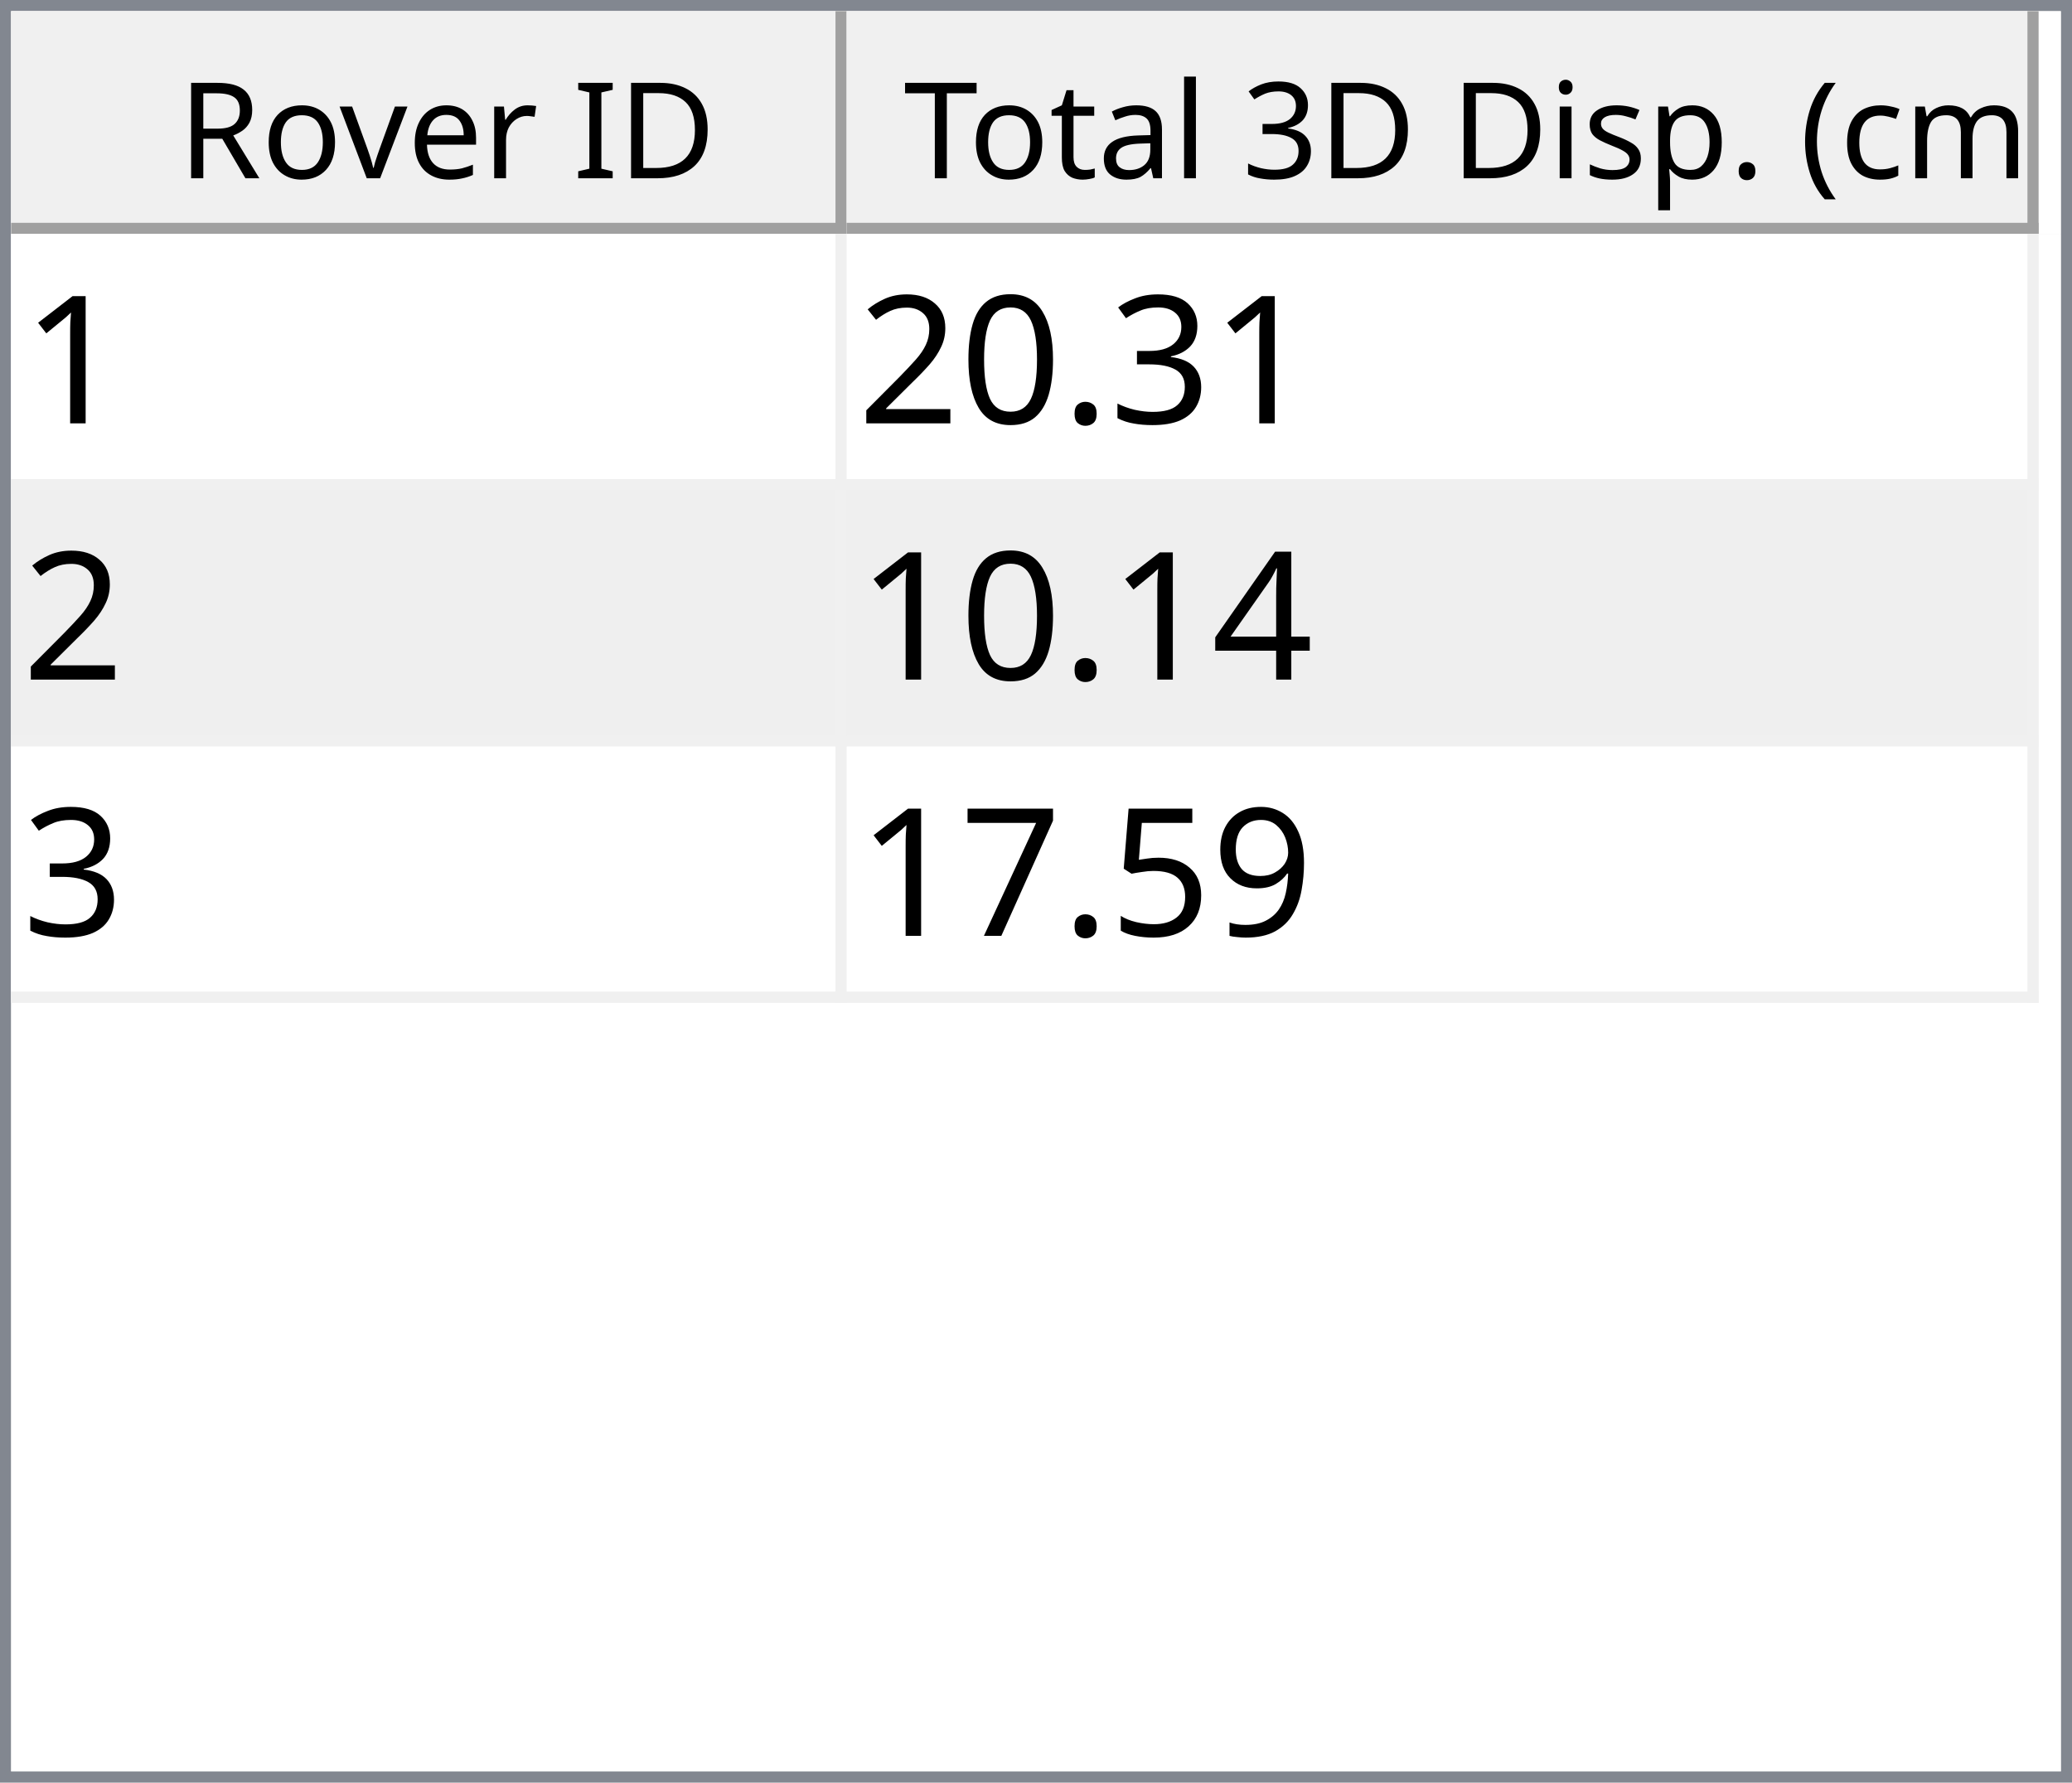
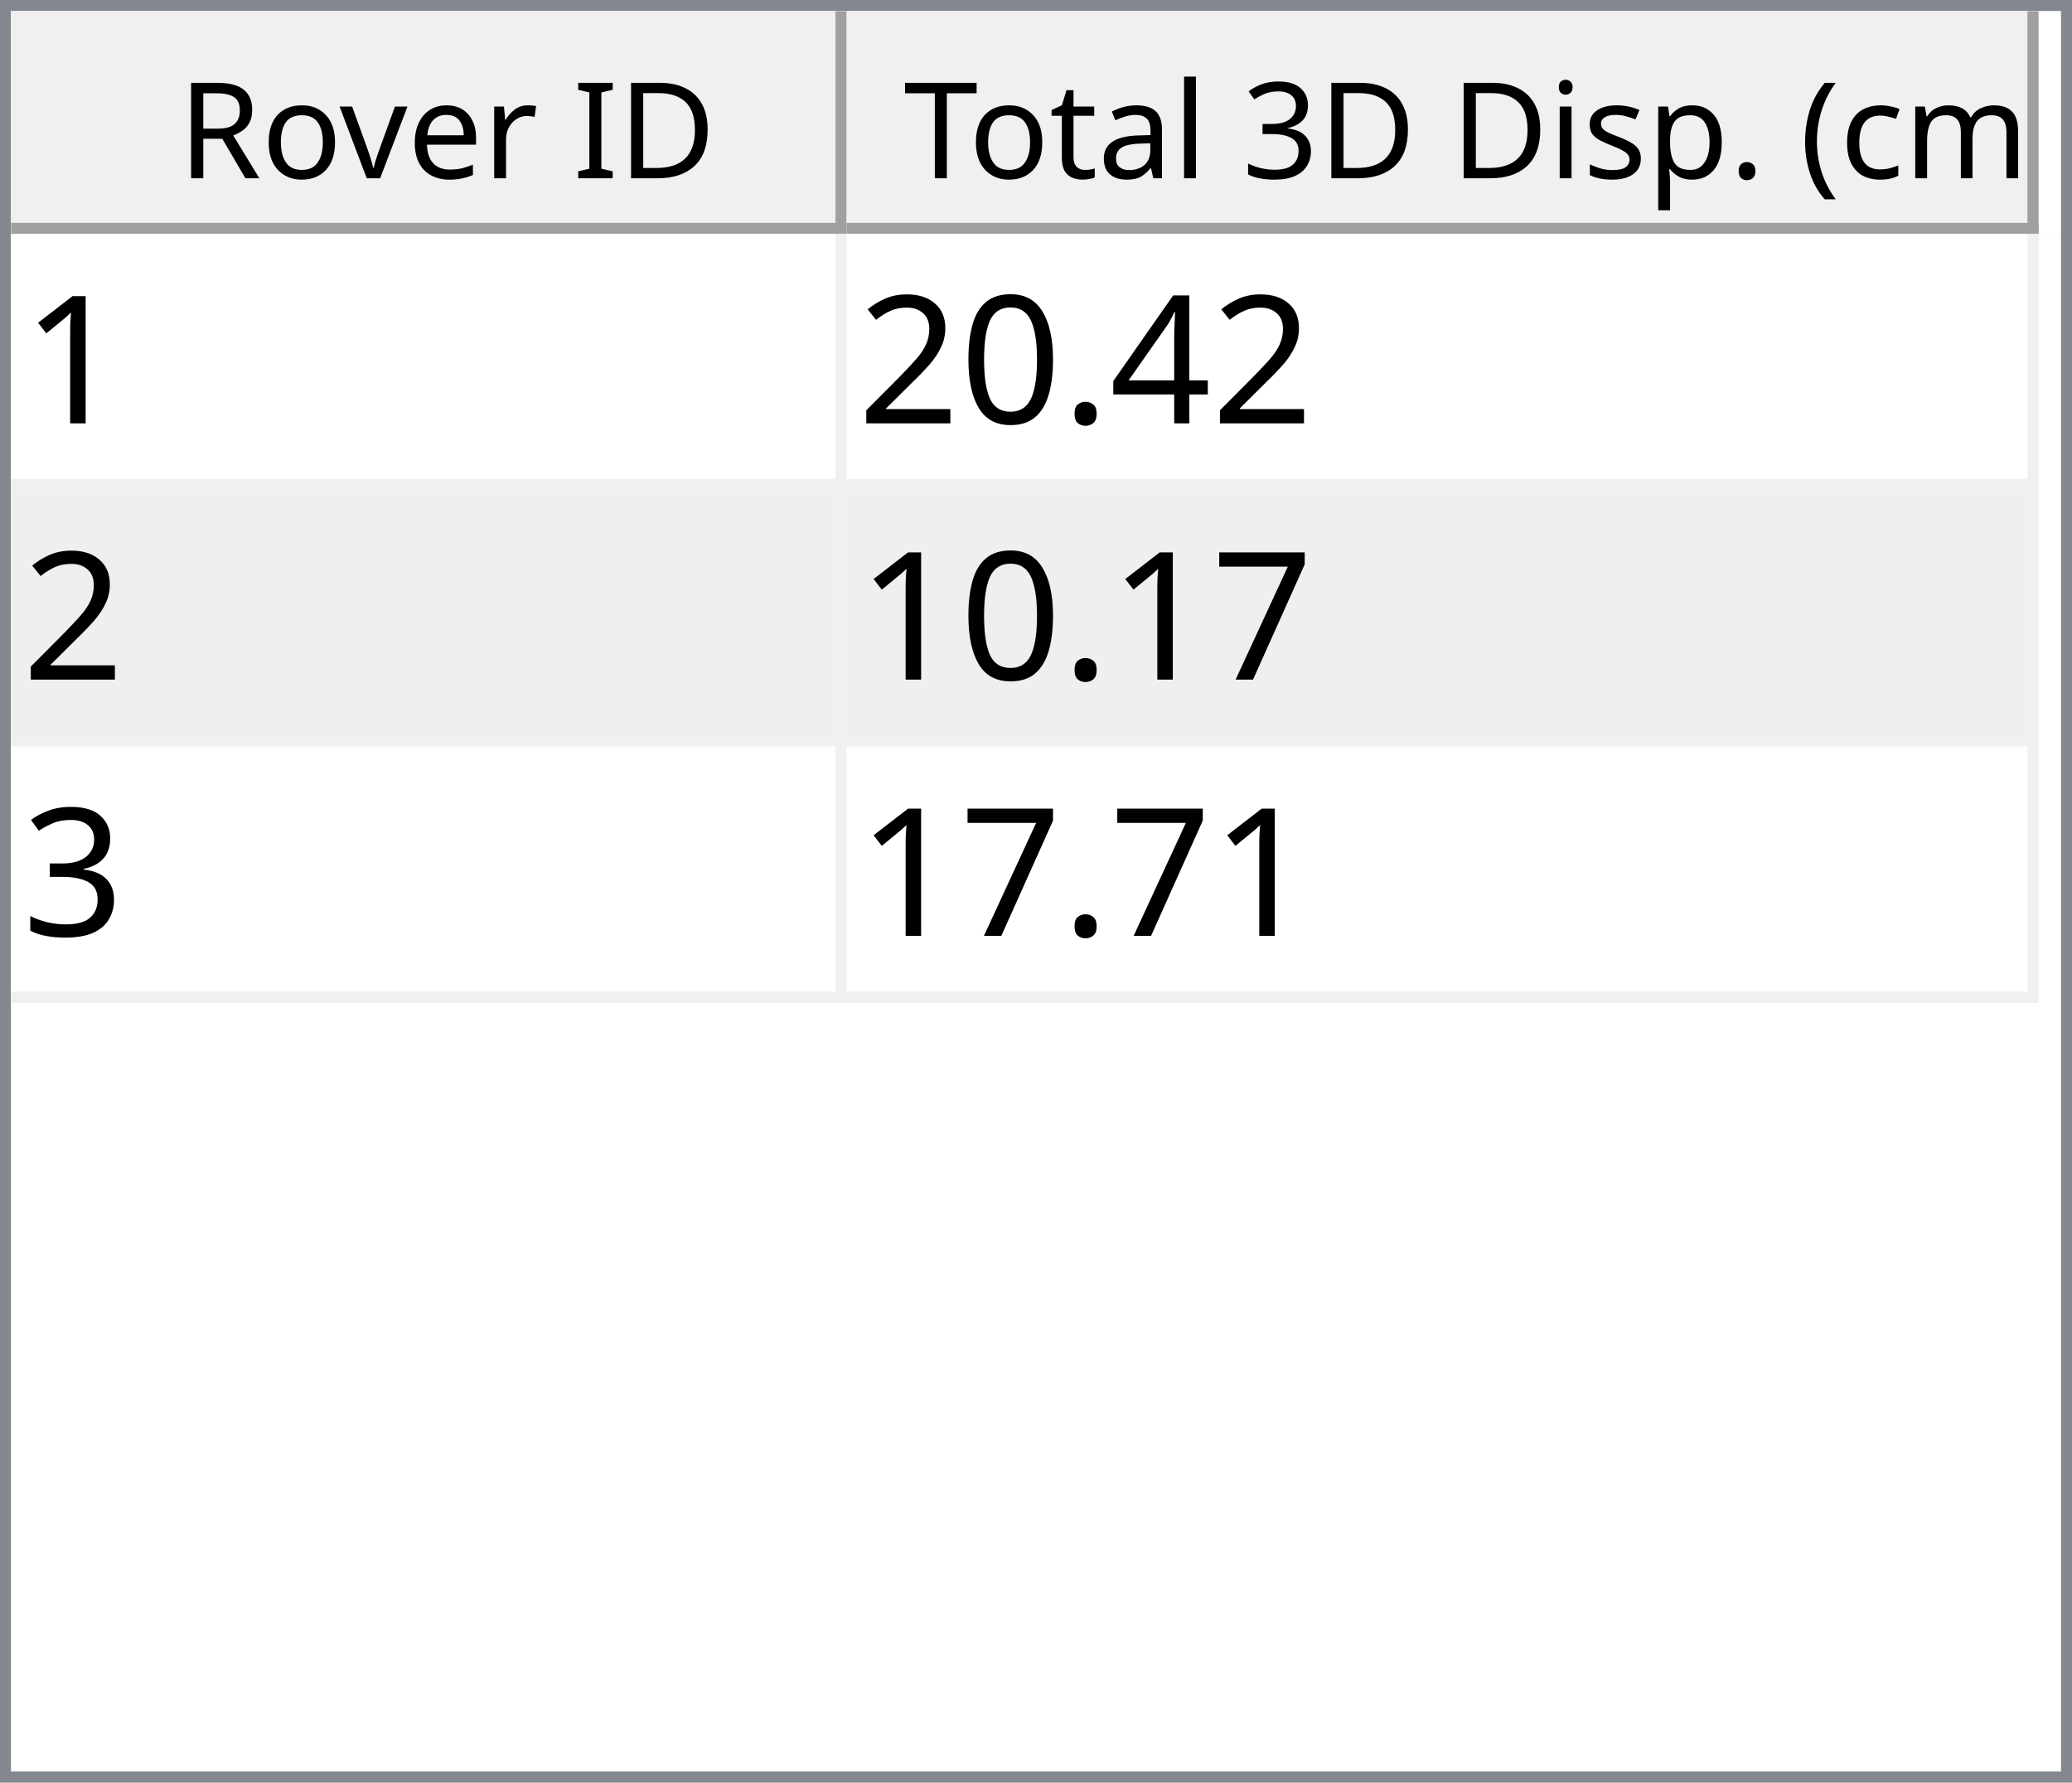
<svg xmlns="http://www.w3.org/2000/svg" style="fill-opacity:1; color-rendering:auto; color-interpolation:auto; text-rendering:auto; stroke:black; stroke-linecap:square; stroke-miterlimit:10; shape-rendering:auto; stroke-opacity:1; fill:black; stroke-dasharray:none; font-weight:normal; stroke-width:1; font-family:'Dialog'; font-style:normal; stroke-linejoin:miter; font-size:12px; stroke-dashoffset:0; image-rendering:auto;" width="186" height="160">
  <defs id="genericDefs" />
  <g>
    <defs id="defs1">
      <clipPath clipPathUnits="userSpaceOnUse" id="clipPath1">
        <path d="M0 0 L186 0 L186 160 L0 160 L0 0 Z" />
      </clipPath>
      <clipPath clipPathUnits="userSpaceOnUse" id="clipPath2">
        <path d="M0 0 L0 160 L186 160 L186 0 Z" />
      </clipPath>
      <clipPath clipPathUnits="userSpaceOnUse" id="clipPath3">
        <path d="M0 0 L0 20 L184 20 L184 0 Z" />
      </clipPath>
      <clipPath clipPathUnits="userSpaceOnUse" id="clipPath4">
        <path d="M0 0 L0 20 L75 20 L75 0 Z" />
      </clipPath>
      <clipPath clipPathUnits="userSpaceOnUse" id="clipPath5">
        <path d="M1 1 L1 19 L74 19 L74 1 Z" />
      </clipPath>
      <clipPath clipPathUnits="userSpaceOnUse" id="clipPath6">
        <path d="M0 0 L0 18 L73 18 L73 0 Z" />
      </clipPath>
      <clipPath clipPathUnits="userSpaceOnUse" id="clipPath7">
        <path d="M-0.5 -0.5 L-0.5 19.5 L74.5 19.5 L74.5 -0.5 Z" />
      </clipPath>
      <clipPath clipPathUnits="userSpaceOnUse" id="clipPath8">
        <path d="M0 0 L0 20 L107 20 L107 0 Z" />
      </clipPath>
      <clipPath clipPathUnits="userSpaceOnUse" id="clipPath9">
        <path d="M1 1 L1 19 L106 19 L106 1 Z" />
      </clipPath>
      <clipPath clipPathUnits="userSpaceOnUse" id="clipPath10">
        <path d="M0 0 L0 18 L105 18 L105 0 Z" />
      </clipPath>
      <clipPath clipPathUnits="userSpaceOnUse" id="clipPath11">
        <path d="M-0.5 -0.5 L-0.5 19.5 L106.5 19.5 L106.5 -0.5 Z" />
      </clipPath>
      <clipPath clipPathUnits="userSpaceOnUse" id="clipPath12">
        <path d="M0 0 L0 138 L184 138 L184 0 Z" />
      </clipPath>
      <clipPath clipPathUnits="userSpaceOnUse" id="clipPath13">
        <path d="M0 0 L0 69 L182 69 L182 0 Z" />
      </clipPath>
      <clipPath clipPathUnits="userSpaceOnUse" id="clipPath14">
        <path d="M-0.5 -0.5 L-0.5 68.5 L181.5 68.5 L181.5 -0.5 Z" />
      </clipPath>
      <clipPath clipPathUnits="userSpaceOnUse" id="clipPath15">
        <path d="M0 0 L0 22 L74 22 L74 0 Z" />
      </clipPath>
      <clipPath clipPathUnits="userSpaceOnUse" id="clipPath16">
        <path d="M0 0 L0 22 L106 22 L106 0 Z" />
      </clipPath>
      <font horiz-adv-x="64.551" id="font1">
        <font-face ascent="107.91" descent="25.098" units-per-em="100" style="font-style:normal; font-family:Segoe UI; font-weight:normal;" />
        <missing-glyph horiz-adv-x="64.551" d="M8.109 0 L8.109 68.266 L56.453 68.266 L56.453 0 L8.109 0 ZM15.328 7.234 L49.219 7.234 L49.219 61.031 L15.328 61.031 L15.328 7.234 Z" />
        <glyph unicode="D" horiz-adv-x="70.117" d="M9.188 0 L9.188 70.016 L28.516 70.016 Q65.531 70.016 65.531 35.891 Q65.531 19.672 55.25 9.836 Q44.969 0 27.734 0 L9.188 0 ZM17.391 62.594 L17.391 7.422 L27.828 7.422 Q41.609 7.422 49.273 14.797 Q56.938 22.172 56.938 35.688 Q56.938 62.594 28.328 62.594 L17.391 62.594 Z" />
        <glyph unicode="I" horiz-adv-x="26.611" d="M17.391 0 L9.188 0 L9.188 70.016 L17.391 70.016 L17.391 0 Z" />
        <glyph unicode=" " horiz-adv-x="27.393" d="" />
        <glyph unicode="r" horiz-adv-x="34.766" d="M34.188 41.891 Q32.078 43.5 28.125 43.5 Q23 43.5 19.555 38.672 Q16.109 33.844 16.109 25.484 L16.109 0 L8.109 0 L8.109 50 L16.109 50 L16.109 39.703 L16.312 39.703 Q18.016 44.969 21.531 47.922 Q25.047 50.875 29.391 50.875 Q32.516 50.875 34.188 50.203 L34.188 41.891 Z" />
        <glyph unicode="e" horiz-adv-x="52.295" d="M48.297 23 L12.984 23 Q13.188 14.656 17.484 10.109 Q21.781 5.562 29.297 5.562 Q37.75 5.562 44.828 11.141 L44.828 3.609 Q38.234 -1.172 27.391 -1.172 Q16.797 -1.172 10.742 5.641 Q4.688 12.453 4.688 24.812 Q4.688 36.469 11.305 43.82 Q17.922 51.172 27.734 51.172 Q37.547 51.172 42.922 44.828 Q48.297 38.484 48.297 27.203 L48.297 23 ZM40.094 29.781 Q40.047 36.719 36.75 40.578 Q33.453 44.438 27.594 44.438 Q21.922 44.438 17.969 40.383 Q14.016 36.328 13.094 29.781 L40.094 29.781 Z" />
        <glyph unicode="v" horiz-adv-x="47.9" d="M47.406 50 L27.484 0 L19.625 0 L0.688 50 L9.469 50 L22.172 13.672 Q23.578 9.672 23.922 6.688 L24.125 6.688 Q24.609 10.453 25.688 13.484 L38.969 50 L47.406 50 Z" />
        <glyph unicode="o" horiz-adv-x="58.594" d="M29 -1.172 Q17.922 -1.172 11.305 5.836 Q4.688 12.844 4.688 24.422 Q4.688 37.016 11.57 44.094 Q18.453 51.172 30.172 51.172 Q41.359 51.172 47.633 44.289 Q53.906 37.406 53.906 25.203 Q53.906 13.234 47.141 6.031 Q40.375 -1.172 29 -1.172 ZM29.594 44.438 Q21.875 44.438 17.383 39.188 Q12.891 33.938 12.891 24.703 Q12.891 15.828 17.43 10.695 Q21.969 5.562 29.594 5.562 Q37.359 5.562 41.531 10.594 Q45.703 15.625 45.703 24.906 Q45.703 34.281 41.531 39.359 Q37.359 44.438 29.594 44.438 Z" />
        <glyph unicode="R" horiz-adv-x="59.814" d="M59.375 0 L49.609 0 L37.891 19.625 Q36.281 22.359 34.766 24.289 Q33.25 26.219 31.664 27.438 Q30.078 28.656 28.25 29.219 Q26.422 29.781 24.125 29.781 L17.391 29.781 L17.391 0 L9.188 0 L9.188 70.016 L30.078 70.016 Q34.672 70.016 38.555 68.867 Q42.438 67.719 45.289 65.375 Q48.141 63.031 49.758 59.547 Q51.375 56.062 51.375 51.375 Q51.375 47.703 50.273 44.656 Q49.172 41.609 47.148 39.211 Q45.125 36.812 42.266 35.133 Q39.406 33.453 35.844 32.516 L35.844 32.328 Q37.594 31.547 38.891 30.547 Q40.188 29.547 41.359 28.18 Q42.531 26.812 43.68 25.078 Q44.828 23.344 46.234 21.047 L59.375 0 ZM17.391 62.594 L17.391 37.203 L28.516 37.203 Q31.594 37.203 34.203 38.133 Q36.812 39.062 38.719 40.797 Q40.625 42.531 41.703 45.047 Q42.781 47.562 42.781 50.688 Q42.781 56.297 39.141 59.445 Q35.5 62.594 28.609 62.594 L17.391 62.594 Z" />
        <glyph unicode=")" horiz-adv-x="30.176" d="M8.297 -15.922 L1.172 -15.922 Q16.406 2.344 16.406 26.812 Q16.406 51.469 1.078 70.016 L8.297 70.016 Q23.531 52.156 23.531 26.703 Q23.531 1.375 8.297 -15.922 Z" />
        <glyph unicode="m" horiz-adv-x="86.133" d="M79.109 0 L71.094 0 L71.094 28.719 Q71.094 37.016 68.531 40.727 Q65.969 44.438 59.906 44.438 Q54.781 44.438 51.195 39.75 Q47.609 35.062 47.609 28.516 L47.609 0 L39.594 0 L39.594 29.688 Q39.594 44.438 28.219 44.438 Q22.953 44.438 19.531 40.016 Q16.109 35.594 16.109 28.516 L16.109 0 L8.109 0 L8.109 50 L16.109 50 L16.109 42.094 L16.312 42.094 Q21.625 51.172 31.844 51.172 Q36.969 51.172 40.773 48.312 Q44.578 45.453 46 40.828 Q51.562 51.172 62.594 51.172 Q79.109 51.172 79.109 30.812 L79.109 0 Z" />
        <glyph unicode="c" horiz-adv-x="46.191" d="M42.188 2.297 Q36.422 -1.172 28.516 -1.172 Q17.828 -1.172 11.258 5.789 Q4.688 12.75 4.688 23.828 Q4.688 36.188 11.766 43.68 Q18.844 51.172 30.672 51.172 Q37.25 51.172 42.281 48.734 L42.281 40.531 Q36.719 44.438 30.375 44.438 Q22.703 44.438 17.797 38.945 Q12.891 33.453 12.891 24.516 Q12.891 15.719 17.508 10.641 Q22.125 5.562 29.891 5.562 Q36.422 5.562 42.188 9.906 L42.188 2.297 Z" />
        <glyph unicode="(" horiz-adv-x="30.176" d="M29.109 -15.922 L21.969 -15.922 Q6.844 1.375 6.844 26.703 Q6.844 52.156 21.969 70.016 L29.203 70.016 Q13.875 51.469 13.875 26.812 Q13.875 2.344 29.109 -15.922 Z" />
        <glyph unicode="." horiz-adv-x="21.68" d="M10.891 -1.078 Q8.641 -1.078 7.055 0.539 Q5.469 2.156 5.469 4.391 Q5.469 6.641 7.055 8.273 Q8.641 9.906 10.891 9.906 Q13.188 9.906 14.797 8.273 Q16.406 6.641 16.406 4.391 Q16.406 2.156 14.797 0.539 Q13.188 -1.078 10.891 -1.078 Z" />
        <glyph unicode="p" horiz-adv-x="58.789" d="M16.312 7.234 L16.109 7.234 L16.109 -23 L8.109 -23 L8.109 50 L16.109 50 L16.109 41.219 L16.312 41.219 Q22.219 51.172 33.594 51.172 Q43.266 51.172 48.688 44.461 Q54.109 37.75 54.109 26.469 Q54.109 13.922 48 6.375 Q41.891 -1.172 31.297 -1.172 Q21.578 -1.172 16.312 7.234 ZM16.109 27.391 L16.109 20.406 Q16.109 14.203 20.141 9.883 Q24.172 5.562 30.375 5.562 Q37.641 5.562 41.773 11.133 Q45.906 16.703 45.906 26.609 Q45.906 34.969 42.047 39.703 Q38.188 44.438 31.594 44.438 Q24.609 44.438 20.359 39.578 Q16.109 34.719 16.109 27.391 Z" />
        <glyph unicode="s" horiz-adv-x="42.432" d="M5.078 1.812 L5.078 10.406 Q11.625 5.562 19.484 5.562 Q30.031 5.562 30.031 12.594 Q30.031 14.594 29.125 15.992 Q28.219 17.391 26.68 18.461 Q25.141 19.531 23.07 20.383 Q21 21.234 18.609 22.172 Q15.281 23.484 12.766 24.828 Q10.25 26.172 8.57 27.859 Q6.891 29.547 6.031 31.695 Q5.172 33.844 5.172 36.719 Q5.172 40.234 6.789 42.945 Q8.406 45.656 11.086 47.484 Q13.766 49.312 17.211 50.242 Q20.656 51.172 24.312 51.172 Q30.812 51.172 35.938 48.922 L35.938 40.828 Q30.422 44.438 23.25 44.438 Q21 44.438 19.195 43.922 Q17.391 43.406 16.094 42.477 Q14.797 41.547 14.086 40.258 Q13.375 38.969 13.375 37.406 Q13.375 35.453 14.086 34.133 Q14.797 32.812 16.164 31.789 Q17.531 30.766 19.484 29.938 Q21.438 29.109 23.922 28.125 Q27.25 26.859 29.883 25.516 Q32.516 24.172 34.375 22.484 Q36.234 20.797 37.234 18.602 Q38.234 16.406 38.234 13.375 Q38.234 9.672 36.602 6.938 Q34.969 4.203 32.234 2.398 Q29.5 0.594 25.93 -0.289 Q22.359 -1.172 18.453 -1.172 Q10.75 -1.172 5.078 1.812 Z" />
        <glyph unicode="i" horiz-adv-x="24.219" d="M12.203 62.703 Q10.062 62.703 8.547 64.164 Q7.031 65.625 7.031 67.875 Q7.031 70.125 8.547 71.609 Q10.062 73.094 12.203 73.094 Q14.406 73.094 15.945 71.609 Q17.484 70.125 17.484 67.875 Q17.484 65.719 15.945 64.211 Q14.406 62.703 12.203 62.703 ZM16.109 0 L8.109 0 L8.109 50 L16.109 50 L16.109 0 Z" />
        <glyph unicode="3" horiz-adv-x="53.906" d="M46.531 19.828 Q46.531 15.094 44.75 11.211 Q42.969 7.328 39.719 4.57 Q36.469 1.812 31.93 0.297 Q27.391 -1.219 21.922 -1.219 Q11.922 -1.219 6 2.594 L6 11.188 Q13.094 5.609 22.219 5.609 Q25.875 5.609 28.828 6.539 Q31.781 7.469 33.906 9.227 Q36.031 10.984 37.18 13.477 Q38.328 15.969 38.328 19.094 Q38.328 32.812 18.797 32.812 L12.984 32.812 L12.984 39.594 L18.5 39.594 Q35.797 39.594 35.797 52.484 Q35.797 64.406 22.609 64.406 Q15.188 64.406 8.688 59.422 L8.688 67.188 Q15.375 71.188 24.609 71.188 Q29 71.188 32.57 69.969 Q36.141 68.75 38.68 66.555 Q41.219 64.359 42.609 61.281 Q44 58.203 44 54.5 Q44 40.672 30.031 36.719 L30.031 36.531 Q33.594 36.141 36.625 34.797 Q39.656 33.453 41.852 31.305 Q44.047 29.156 45.289 26.25 Q46.531 23.344 46.531 19.828 Z" />
        <glyph unicode="l" horiz-adv-x="24.219" d="M16.109 0 L8.109 0 L8.109 74.031 L16.109 74.031 L16.109 0 Z" />
        <glyph unicode="a" horiz-adv-x="50.879" d="M43.891 0 L35.891 0 L35.891 7.812 L35.688 7.812 Q30.469 -1.172 20.312 -1.172 Q12.844 -1.172 8.617 2.781 Q4.391 6.734 4.391 13.281 Q4.391 27.297 20.906 29.594 L35.891 31.688 Q35.891 44.438 25.594 44.438 Q16.547 44.438 9.281 38.281 L9.281 46.484 Q16.656 51.172 26.266 51.172 Q43.891 51.172 43.891 32.516 L43.891 0 ZM35.891 25.297 L23.828 23.641 Q18.266 22.859 15.43 20.875 Q12.594 18.891 12.594 13.875 Q12.594 10.203 15.211 7.883 Q17.828 5.562 22.172 5.562 Q28.125 5.562 32.008 9.742 Q35.891 13.922 35.891 20.312 L35.891 25.297 Z" />
        <glyph unicode="t" horiz-adv-x="33.887" d="M31.297 0.484 Q28.469 -1.078 23.828 -1.078 Q10.688 -1.078 10.688 13.578 L10.688 43.172 L2.094 43.172 L2.094 50 L10.688 50 L10.688 62.203 L18.703 64.797 L18.703 50 L31.297 50 L31.297 43.172 L18.703 43.172 L18.703 14.984 Q18.703 9.969 20.414 7.82 Q22.125 5.672 26.078 5.672 Q29.109 5.672 31.297 7.328 L31.297 0.484 Z" />
        <glyph unicode="T" horiz-adv-x="52.393" d="M50.594 62.594 L30.375 62.594 L30.375 0 L22.172 0 L22.172 62.594 L2 62.594 L2 70.016 L50.594 70.016 L50.594 62.594 Z" />
      </font>
      <font horiz-adv-x="75.0" id="font2">
        <font-face ascent="100.537" descent="21.973" units-per-em="100" style="font-style:normal; font-family:sans-serif; font-weight:normal;" />
        <missing-glyph horiz-adv-x="75.0" d="M12.5 0 L12.5 62.5 L62.5 62.5 L62.5 0 L12.5 0 ZM14.062 1.562 L60.938 1.562 L60.938 60.938 L14.062 60.938 L14.062 1.562 Z" />
        <glyph unicode="1" horiz-adv-x="55.615" d="M37.25 0 L28.469 0 L28.469 56 Q25.297 52.984 20.141 49.953 Q14.984 46.922 10.891 45.406 L10.891 53.906 Q18.266 57.375 23.781 62.305 Q29.297 67.234 31.594 71.875 L37.25 71.875 L37.25 0 Z" />
-         <glyph unicode="3" horiz-adv-x="55.615" d="M4.203 18.891 L12.984 20.062 Q14.5 12.594 18.141 9.297 Q21.781 6 27 6 Q33.203 6 37.477 10.297 Q41.75 14.594 41.75 20.953 Q41.75 27 37.797 30.93 Q33.844 34.859 27.734 34.859 Q25.25 34.859 21.531 33.891 L22.516 41.609 Q23.391 41.5 23.922 41.5 Q29.547 41.5 34.039 44.43 Q38.531 47.359 38.531 53.469 Q38.531 58.297 35.258 61.477 Q31.984 64.656 26.812 64.656 Q21.688 64.656 18.266 61.43 Q14.844 58.203 13.875 51.766 L5.078 53.328 Q6.688 62.156 12.398 67.016 Q18.109 71.875 26.609 71.875 Q32.469 71.875 37.398 69.359 Q42.328 66.844 44.945 62.5 Q47.562 58.156 47.562 53.266 Q47.562 48.641 45.07 44.828 Q42.578 41.016 37.703 38.766 Q44.047 37.312 47.562 32.695 Q51.078 28.078 51.078 21.141 Q51.078 11.766 44.242 5.25 Q37.406 -1.266 26.953 -1.266 Q17.531 -1.266 11.305 4.352 Q5.078 9.969 4.203 18.891 Z" />
+         <glyph unicode="4" horiz-adv-x="55.615" d="M32.328 0 L32.328 17.141 L1.266 17.141 L1.266 25.203 L33.938 71.578 L41.109 71.578 L41.109 25.203 L50.781 25.203 L50.781 17.141 L41.109 17.141 L41.109 0 L32.328 0 ZM32.328 25.203 L32.328 57.469 L9.906 25.203 L32.328 25.203 Z" />
        <glyph unicode="." horiz-adv-x="27.783" d="M9.078 0 L9.078 10.016 L19.094 10.016 L19.094 0 L9.078 0 Z" />
        <glyph unicode="0" horiz-adv-x="55.615" d="M4.156 35.297 Q4.156 48 6.766 55.742 Q9.375 63.484 14.523 67.68 Q19.672 71.875 27.484 71.875 Q33.25 71.875 37.594 69.555 Q41.938 67.234 44.773 62.867 Q47.609 58.5 49.219 52.227 Q50.828 45.953 50.828 35.297 Q50.828 22.703 48.242 14.969 Q45.656 7.234 40.508 3.008 Q35.359 -1.219 27.484 -1.219 Q17.141 -1.219 11.234 6.203 Q4.156 15.141 4.156 35.297 ZM13.188 35.297 Q13.188 17.672 17.312 11.836 Q21.438 6 27.484 6 Q33.547 6 37.672 11.859 Q41.797 17.719 41.797 35.297 Q41.797 52.984 37.672 58.789 Q33.547 64.594 27.391 64.594 Q21.344 64.594 17.719 59.469 Q13.188 52.938 13.188 35.297 Z" />
        <glyph unicode="2" horiz-adv-x="55.615" d="M50.344 8.453 L50.344 0 L3.031 0 Q2.938 3.172 4.047 6.109 Q5.859 10.938 9.836 15.625 Q13.812 20.312 21.344 26.469 Q33.016 36.031 37.117 41.625 Q41.219 47.219 41.219 52.203 Q41.219 57.422 37.477 61.008 Q33.734 64.594 27.734 64.594 Q21.391 64.594 17.578 60.789 Q13.766 56.984 13.719 50.25 L4.688 51.172 Q5.609 61.281 11.664 66.578 Q17.719 71.875 27.938 71.875 Q38.234 71.875 44.242 66.164 Q50.25 60.453 50.25 52 Q50.25 47.703 48.492 43.555 Q46.734 39.406 42.656 34.812 Q38.578 30.219 29.109 22.219 Q21.188 15.578 18.945 13.211 Q16.703 10.844 15.234 8.453 L50.344 8.453 Z" />
-         <glyph unicode="4" horiz-adv-x="55.615" d="M32.328 0 L32.328 17.141 L1.266 17.141 L1.266 25.203 L33.938 71.578 L41.109 71.578 L41.109 25.203 L50.781 25.203 L50.781 17.141 L41.109 17.141 L41.109 0 L32.328 0 ZM32.328 25.203 L32.328 57.469 L9.906 25.203 L32.328 25.203 Z" />
-         <glyph unicode="9" horiz-adv-x="55.615" d="M5.469 16.547 L13.922 17.328 Q14.984 11.375 18.016 8.688 Q21.047 6 25.781 6 Q29.828 6 32.883 7.859 Q35.938 9.719 37.891 12.82 Q39.844 15.922 41.164 21.195 Q42.484 26.469 42.484 31.938 Q42.484 32.516 42.438 33.688 Q39.797 29.5 35.234 26.883 Q30.672 24.266 25.344 24.266 Q16.453 24.266 10.305 30.711 Q4.156 37.156 4.156 47.703 Q4.156 58.594 10.578 65.234 Q17 71.875 26.656 71.875 Q33.641 71.875 39.43 68.117 Q45.219 64.359 48.219 57.398 Q51.219 50.438 51.219 37.25 Q51.219 23.531 48.242 15.406 Q45.266 7.281 39.383 3.031 Q33.5 -1.219 25.594 -1.219 Q17.188 -1.219 11.867 3.445 Q6.547 8.109 5.469 16.547 ZM41.453 48.141 Q41.453 55.719 37.43 60.156 Q33.406 64.594 27.734 64.594 Q21.875 64.594 17.531 59.812 Q13.188 55.031 13.188 47.406 Q13.188 40.578 17.312 36.305 Q21.438 32.031 27.484 32.031 Q33.594 32.031 37.523 36.305 Q41.453 40.578 41.453 48.141 Z" />
-         <glyph unicode="5" horiz-adv-x="55.615" d="M4.156 18.75 L13.375 19.531 Q14.406 12.797 18.141 9.398 Q21.875 6 27.156 6 Q33.5 6 37.891 10.789 Q42.281 15.578 42.281 23.484 Q42.281 31 38.062 35.352 Q33.844 39.703 27 39.703 Q22.75 39.703 19.336 37.773 Q15.922 35.844 13.969 32.766 L5.719 33.844 L12.641 70.609 L48.25 70.609 L48.25 62.203 L19.672 62.203 L15.828 42.969 Q22.266 47.469 29.344 47.469 Q38.719 47.469 45.164 40.969 Q51.609 34.469 51.609 24.266 Q51.609 14.547 45.953 7.469 Q39.062 -1.219 27.156 -1.219 Q17.391 -1.219 11.211 4.25 Q5.031 9.719 4.156 18.75 Z" />
        <glyph unicode="7" horiz-adv-x="55.615" d="M4.734 62.203 L4.734 70.656 L51.078 70.656 L51.078 63.812 Q44.234 56.547 37.523 44.484 Q30.812 32.422 27.156 19.672 Q24.516 10.688 23.781 0 L14.75 0 Q14.891 8.453 18.062 20.414 Q21.234 32.375 27.172 43.484 Q33.109 54.594 39.797 62.203 L4.734 62.203 Z" />
+         <glyph unicode="3" horiz-adv-x="55.615" d="M4.203 18.891 L12.984 20.062 Q14.5 12.594 18.141 9.297 Q21.781 6 27 6 Q33.203 6 37.477 10.297 Q41.75 14.594 41.75 20.953 Q41.75 27 37.797 30.93 Q33.844 34.859 27.734 34.859 Q25.25 34.859 21.531 33.891 L22.516 41.609 Q23.391 41.5 23.922 41.5 Q29.547 41.5 34.039 44.43 Q38.531 47.359 38.531 53.469 Q38.531 58.297 35.258 61.477 Q31.984 64.656 26.812 64.656 Q21.688 64.656 18.266 61.43 Q14.844 58.203 13.875 51.766 L5.078 53.328 Q6.688 62.156 12.398 67.016 Q18.109 71.875 26.609 71.875 Q32.469 71.875 37.398 69.359 Q42.328 66.844 44.945 62.5 Q47.562 58.156 47.562 53.266 Q47.562 48.641 45.07 44.828 Q42.578 41.016 37.703 38.766 Q44.047 37.312 47.562 32.695 Q51.078 28.078 51.078 21.141 Q51.078 11.766 44.242 5.25 Q37.406 -1.266 26.953 -1.266 Q17.531 -1.266 11.305 4.352 Q5.078 9.969 4.203 18.891 Z" />
      </font>
    </defs>
    <g style="fill:white; stroke:white;">
      <rect x="0" y="0" width="186" style="clip-path:url(#clipPath1); stroke:none;" height="160" />
    </g>
    <g style="fill:white; text-rendering:optimizeSpeed; color-rendering:optimizeSpeed; image-rendering:optimizeSpeed; shape-rendering:crispEdges; stroke:white; color-interpolation:sRGB;">
      <rect x="0" width="186" height="160" y="0" style="stroke:none;" />
      <path style="stroke:none;" d="M0 160 L186 160 L186 0 L0 0 Z" />
    </g>
    <g style="fill:rgb(240,240,240); font-family:'Segoe UI'; stroke:rgb(240,240,240);">
      <rect x="0" y="0" width="186" style="clip-path:url(#clipPath2); stroke:none;" height="160" />
    </g>
    <g style="fill:rgb(130,135,144); font-family:'Segoe UI'; stroke:rgb(130,135,144);">
      <path d="M0 0 L186 0 L186 160 L0 160 L0 0 ZM1 1 L185 1 L185 159 L1 159 L1 1 Z" style="fill-rule:evenodd; clip-path:url(#clipPath2); stroke:none;" />
    </g>
    <g style="fill:white; font-family:'Segoe UI'; stroke:white;" transform="translate(1,1)">
      <rect x="0" y="0" width="184" style="clip-path:url(#clipPath3); stroke:none;" height="20" />
    </g>
    <g style="fill:rgb(240,240,240); font-family:'Segoe UI'; stroke:rgb(240,240,240);" transform="translate(1,1)">
      <rect x="0" y="0" width="75" style="clip-path:url(#clipPath4); stroke:none;" height="20" />
    </g>
    <g style="font-family:'Segoe UI';" transform="translate(2,2)">
      <text x="14" xml:space="preserve" y="14" style="clip-path:url(#clipPath6); stroke:none;">Rover ID</text>
    </g>
    <g style="fill:rgb(160,160,160); font-family:'Segoe UI'; stroke:rgb(160,160,160); stroke-linejoin:bevel;" transform="translate(1.5,1.5)">
      <line x1="74" x2="74" y1="0" style="fill:none; clip-path:url(#clipPath7);" y2="19" />
    </g>
    <g style="fill:rgb(160,160,160); font-family:'Segoe UI'; stroke:rgb(160,160,160); stroke-linejoin:bevel;" transform="matrix(1,0,0,1,1,1) translate(0.5,0.5)">
      <line x1="0" x2="74" y1="19" style="fill:none; clip-path:url(#clipPath7);" y2="19" />
    </g>
    <g style="fill:rgb(240,240,240); font-family:'Segoe UI'; stroke:rgb(240,240,240);" transform="translate(76,1)">
      <rect x="0" y="0" width="107" style="clip-path:url(#clipPath8); stroke:none;" height="20" />
    </g>
    <g style="font-family:'Segoe UI';" transform="translate(77,2)">
      <text x="1" xml:space="preserve" y="14" style="clip-path:url(#clipPath10); stroke:none;"> Total 3D Disp. (cm)</text>
    </g>
    <g style="fill:rgb(160,160,160); font-family:'Segoe UI'; stroke:rgb(160,160,160); stroke-linejoin:bevel;" transform="translate(76.5,1.5)">
      <line x1="106" x2="106" y1="0" style="fill:none; clip-path:url(#clipPath11);" y2="19" />
    </g>
    <g style="fill:rgb(160,160,160); font-family:'Segoe UI'; stroke:rgb(160,160,160); stroke-linejoin:bevel;" transform="matrix(1,0,0,1,76,1) translate(0.5,0.5)">
      <line x1="0" x2="106" y1="19" style="fill:none; clip-path:url(#clipPath11);" y2="19" />
    </g>
    <g style="fill:white; font-family:'Segoe UI'; stroke:white;" transform="translate(1,21)">
      <rect x="0" y="0" width="184" style="clip-path:url(#clipPath12); stroke:none;" height="138" />
    </g>
    <g style="fill:rgb(240,240,240); font-size:16px; font-family:sans-serif; stroke:rgb(240,240,240);" transform="translate(1,21)">
      <rect x="0" y="0" width="182" style="clip-path:url(#clipPath13); stroke:none;" height="69" />
      <line transform="translate(0.5,0.5)" x1="0" x2="181" y1="22" style="clip-path:url(#clipPath14); fill:none; stroke-linejoin:bevel;" y2="22" />
    </g>
    <g transform="matrix(1,0,0,1,1,21) translate(0.5,0.5)" style="fill:rgb(240,240,240); font-size:16px; font-family:sans-serif; stroke:rgb(240,240,240); stroke-linejoin:bevel;">
      <line x1="0" x2="181" y1="45" style="fill:none; clip-path:url(#clipPath14);" y2="45" />
    </g>
    <g transform="matrix(1,0,0,1,1,21) translate(0.5,0.5)" style="fill:rgb(240,240,240); font-size:16px; font-family:sans-serif; stroke:rgb(240,240,240); stroke-linejoin:bevel;">
      <line x1="0" x2="181" y1="68" style="fill:none; clip-path:url(#clipPath14);" y2="68" />
    </g>
    <g transform="matrix(1,0,0,1,1,21) translate(0.5,0.5)" style="fill:rgb(240,240,240); font-size:16px; font-family:sans-serif; stroke:rgb(240,240,240); stroke-linejoin:bevel;">
      <line x1="74" x2="74" y1="0" style="fill:none; clip-path:url(#clipPath14);" y2="68" />
    </g>
    <g transform="matrix(1,0,0,1,1,21) translate(0.5,0.5)" style="fill:rgb(240,240,240); font-size:16px; font-family:sans-serif; stroke:rgb(240,240,240); stroke-linejoin:bevel;">
      <line x1="181" x2="181" y1="0" style="fill:none; clip-path:url(#clipPath14);" y2="68" />
    </g>
    <g style="fill:white; font-size:16px; font-family:sans-serif; stroke:white;" transform="matrix(1,0,0,1,1,21)">
      <rect x="0" y="0" width="74" style="clip-path:url(#clipPath15); stroke:none;" height="22" />
      <text x="1" y="17" style="fill:black; clip-path:url(#clipPath15); stroke:none;" xml:space="preserve">1</text>
    </g>
    <g style="fill:white; font-size:16px; font-family:sans-serif; stroke:white;" transform="matrix(1,0,0,1,1,21) translate(75,0)">
      <rect x="0" y="0" width="106" style="clip-path:url(#clipPath16); stroke:none;" height="22" />
-       <text x="1" y="17" style="fill:black; clip-path:url(#clipPath16); stroke:none;" xml:space="preserve">20.31</text>
+       <text x="1" y="17" style="fill:black; clip-path:url(#clipPath16); stroke:none;" xml:space="preserve">20.42</text>
    </g>
    <g style="fill:rgb(239,239,239); font-size:16px; font-family:sans-serif; stroke:rgb(239,239,239);" transform="matrix(1,0,0,1,1,21) translate(0,23)">
      <rect x="0" y="0" width="74" style="clip-path:url(#clipPath15); stroke:none;" height="22" />
      <text x="1" y="17" style="fill:black; clip-path:url(#clipPath15); stroke:none;" xml:space="preserve">2</text>
    </g>
    <g style="fill:rgb(239,239,239); font-size:16px; font-family:sans-serif; stroke:rgb(239,239,239);" transform="matrix(1,0,0,1,1,21) translate(75,23)">
      <rect x="0" y="0" width="106" style="clip-path:url(#clipPath16); stroke:none;" height="22" />
-       <text x="1" y="17" style="fill:black; clip-path:url(#clipPath16); stroke:none;" xml:space="preserve">10.14</text>
+       <text x="1" y="17" style="fill:black; clip-path:url(#clipPath16); stroke:none;" xml:space="preserve">10.17</text>
    </g>
    <g style="fill:white; font-size:16px; font-family:sans-serif; stroke:white;" transform="matrix(1,0,0,1,1,21) translate(0,46)">
      <rect x="0" y="0" width="74" style="clip-path:url(#clipPath15); stroke:none;" height="22" />
      <text x="1" y="17" style="fill:black; clip-path:url(#clipPath15); stroke:none;" xml:space="preserve">3</text>
    </g>
    <g style="fill:white; font-size:16px; font-family:sans-serif; stroke:white;" transform="matrix(1,0,0,1,1,21) translate(75,46)">
      <rect x="0" y="0" width="106" style="clip-path:url(#clipPath16); stroke:none;" height="22" />
-       <text x="1" y="17" style="fill:black; clip-path:url(#clipPath16); stroke:none;" xml:space="preserve">17.59</text>
+       <text x="1" y="17" style="fill:black; clip-path:url(#clipPath16); stroke:none;" xml:space="preserve">17.71</text>
    </g>
  </g>
</svg>
